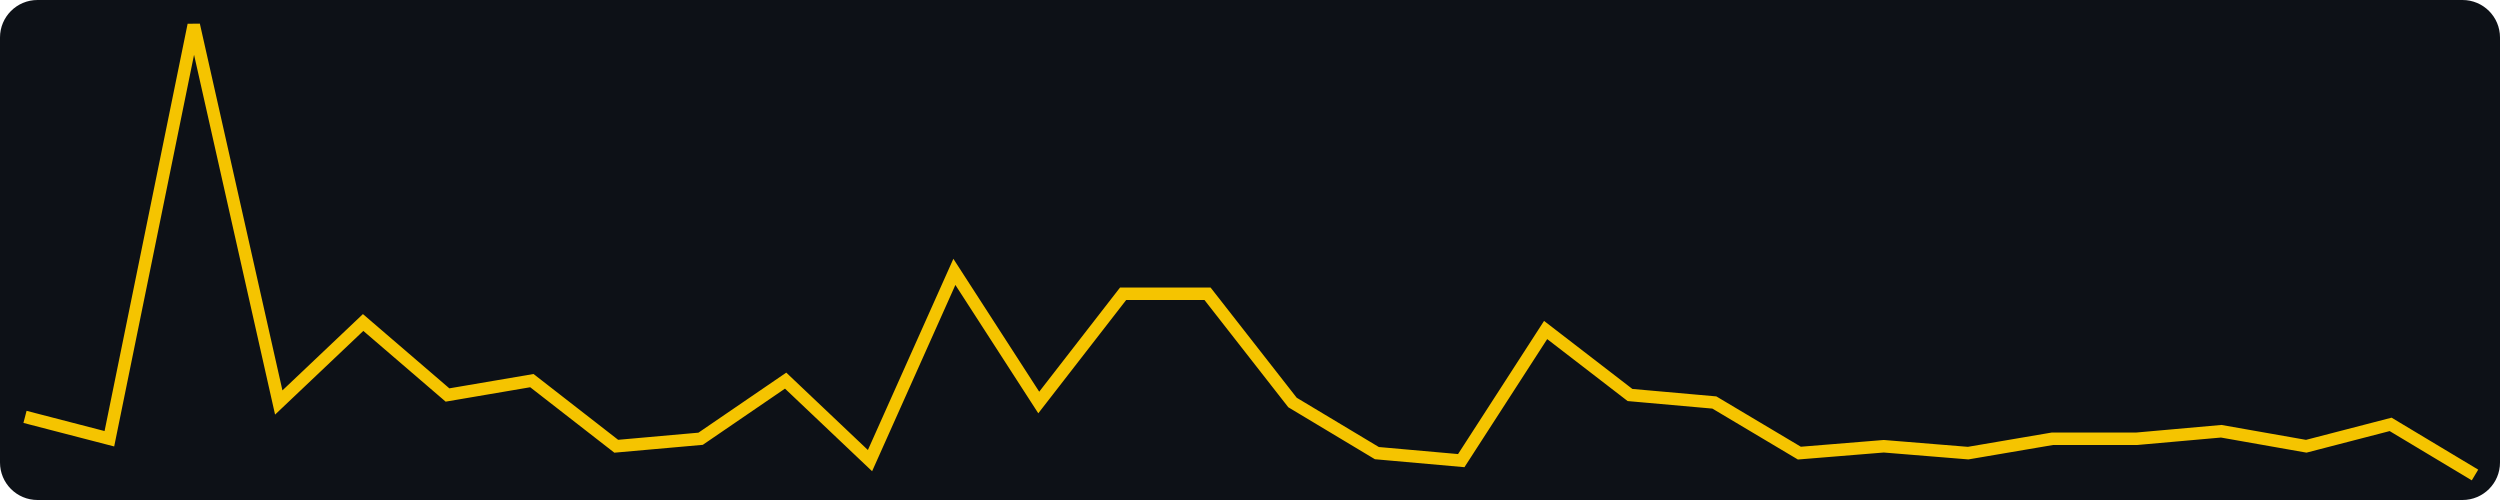
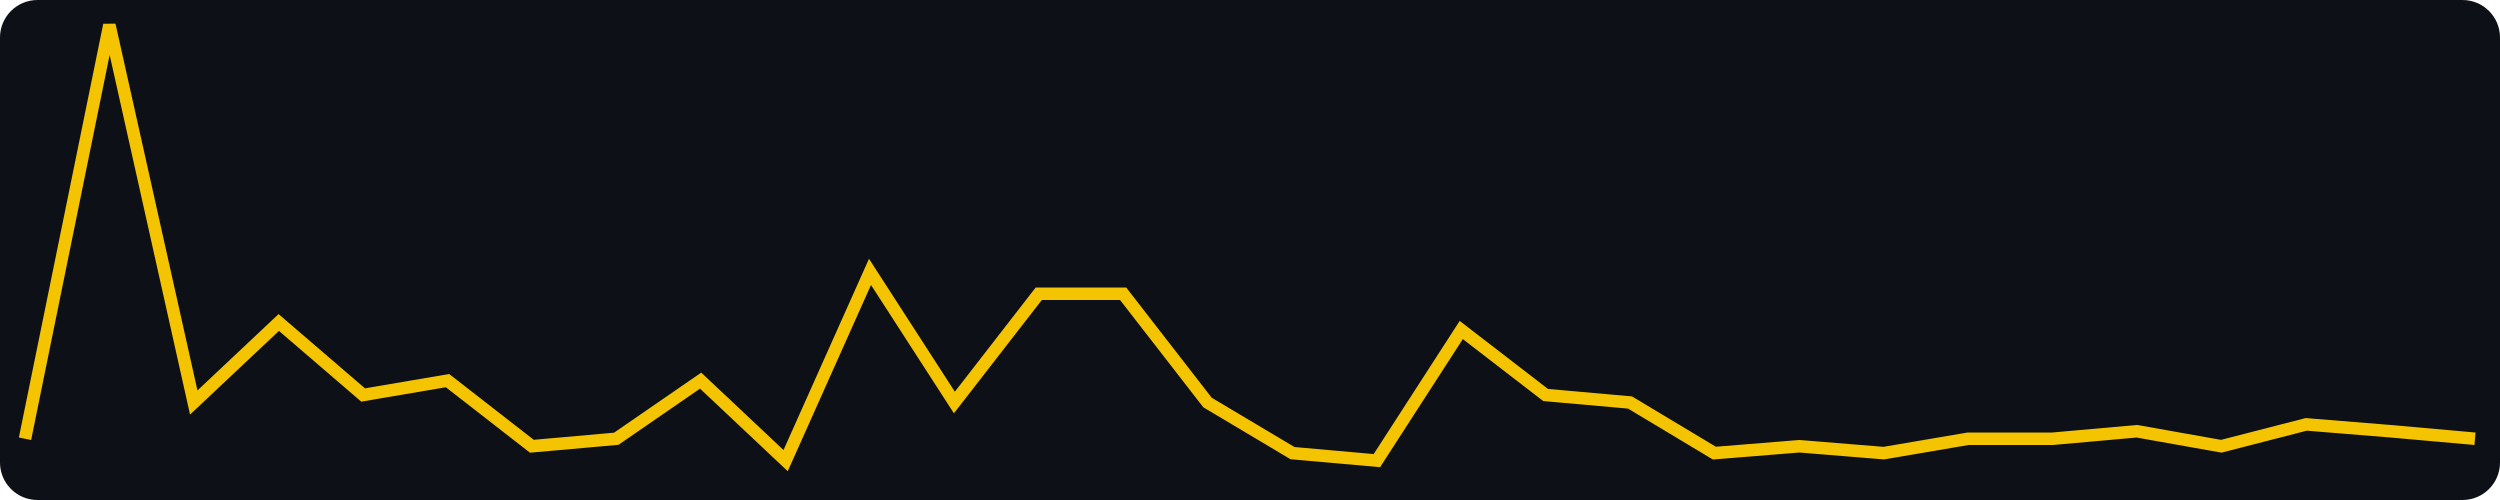
<svg xmlns="http://www.w3.org/2000/svg" width="400" height="80" viewBox="0 0 400 80" role="img" aria-label="views, last 30 days, max 62">
  <rect width="400" height="80" fill="#0d1117" rx="6" />
-   <polyline fill="none" stroke="#f5c400" stroke-width="2" points="4.0,66.7 17.5,70.2 31.0,4.0 44.6,64.4 58.1,51.6 71.6,63.2 85.1,60.9 98.6,71.4 112.1,70.2 125.7,60.9 139.2,73.7 152.7,43.5 166.2,64.4 179.7,47.0 193.2,47.0 206.8,64.4 220.3,72.5 233.8,73.7 247.3,52.8 260.8,63.2 274.3,64.4 287.9,72.5 301.4,71.4 314.9,72.5 328.4,70.2 341.9,70.2 355.4,69.0 369.0,71.4 382.5,67.9 396.0,76.0" />
+   <polyline fill="none" stroke="#f5c400" stroke-width="2" points="4.0,70.2 17.5,4.0 31.0,64.4 44.6,51.6 58.1,63.2 71.6,60.9 85.1,71.4 98.6,70.2 112.1,60.9 125.7,73.7 139.2,43.5 152.7,64.4 166.2,47.0 179.7,47.0 193.2,64.4 206.8,72.5 220.3,73.7 233.8,52.8 247.3,63.2 260.8,64.4 274.3,72.5 287.9,71.4 301.4,72.5 314.9,70.2 328.4,70.2 341.9,69.0 355.4,71.4 369.0,67.9 382.5,69.0 396.0,70.2" />
</svg>
